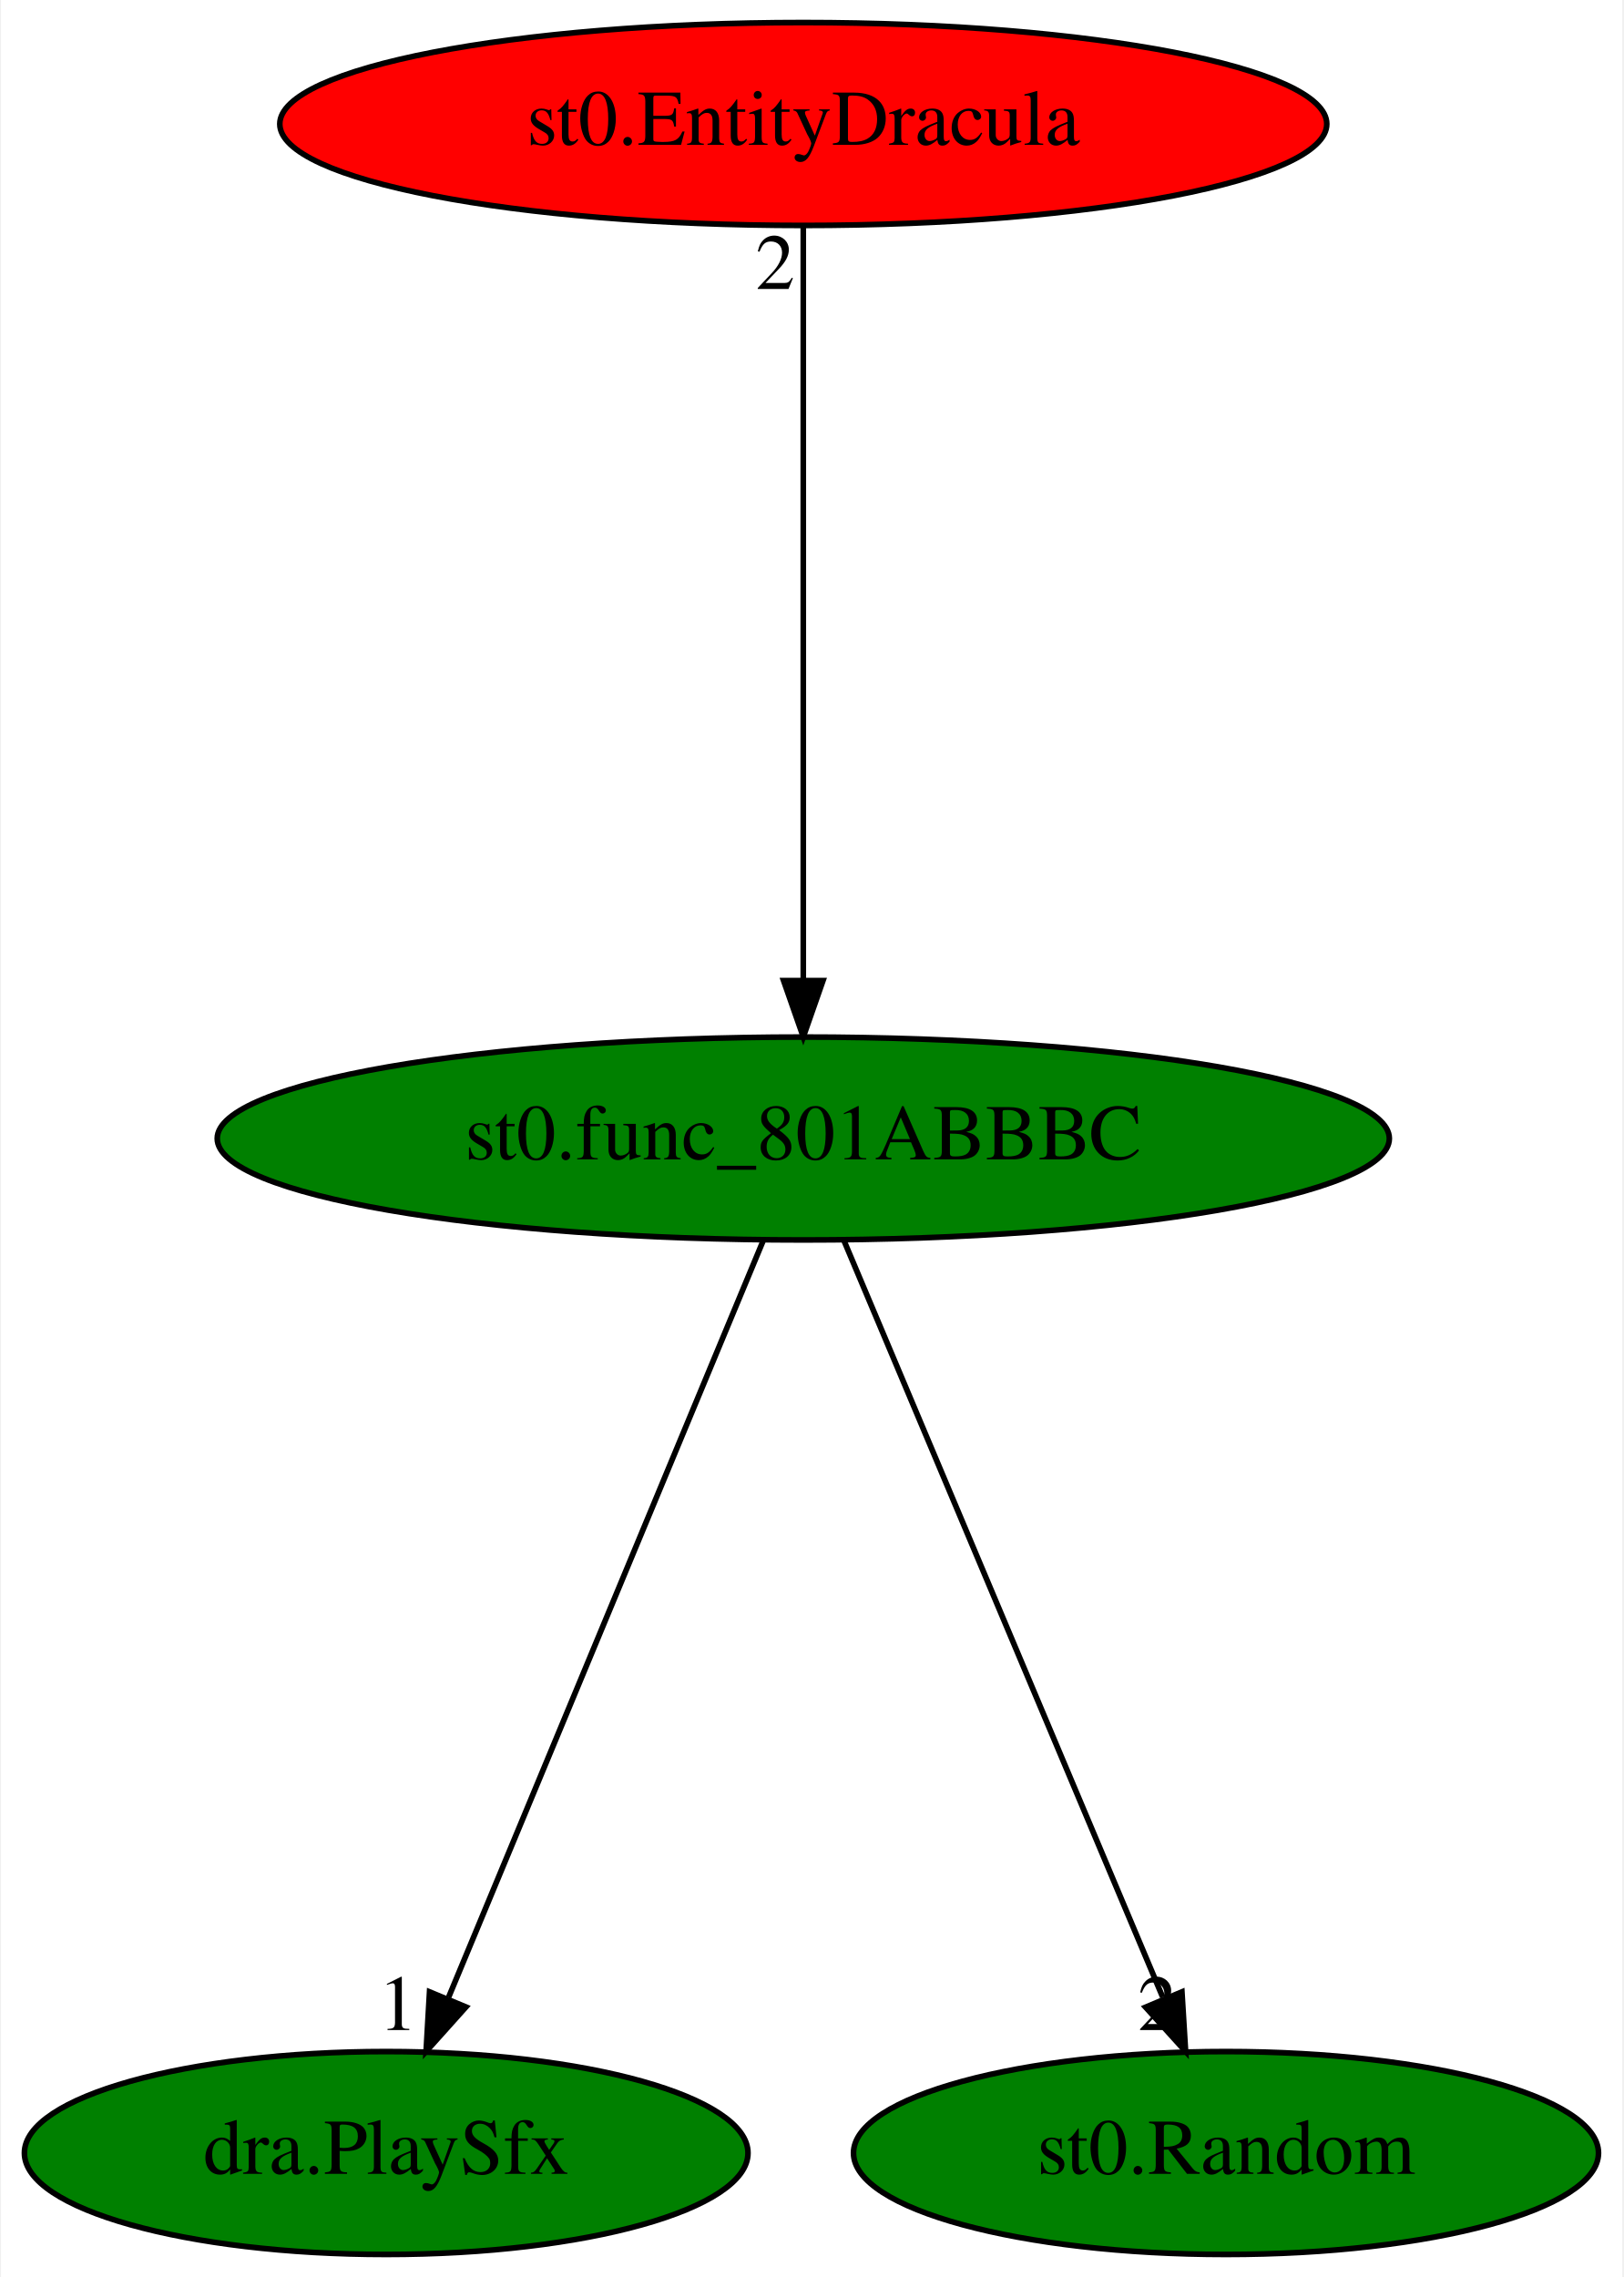
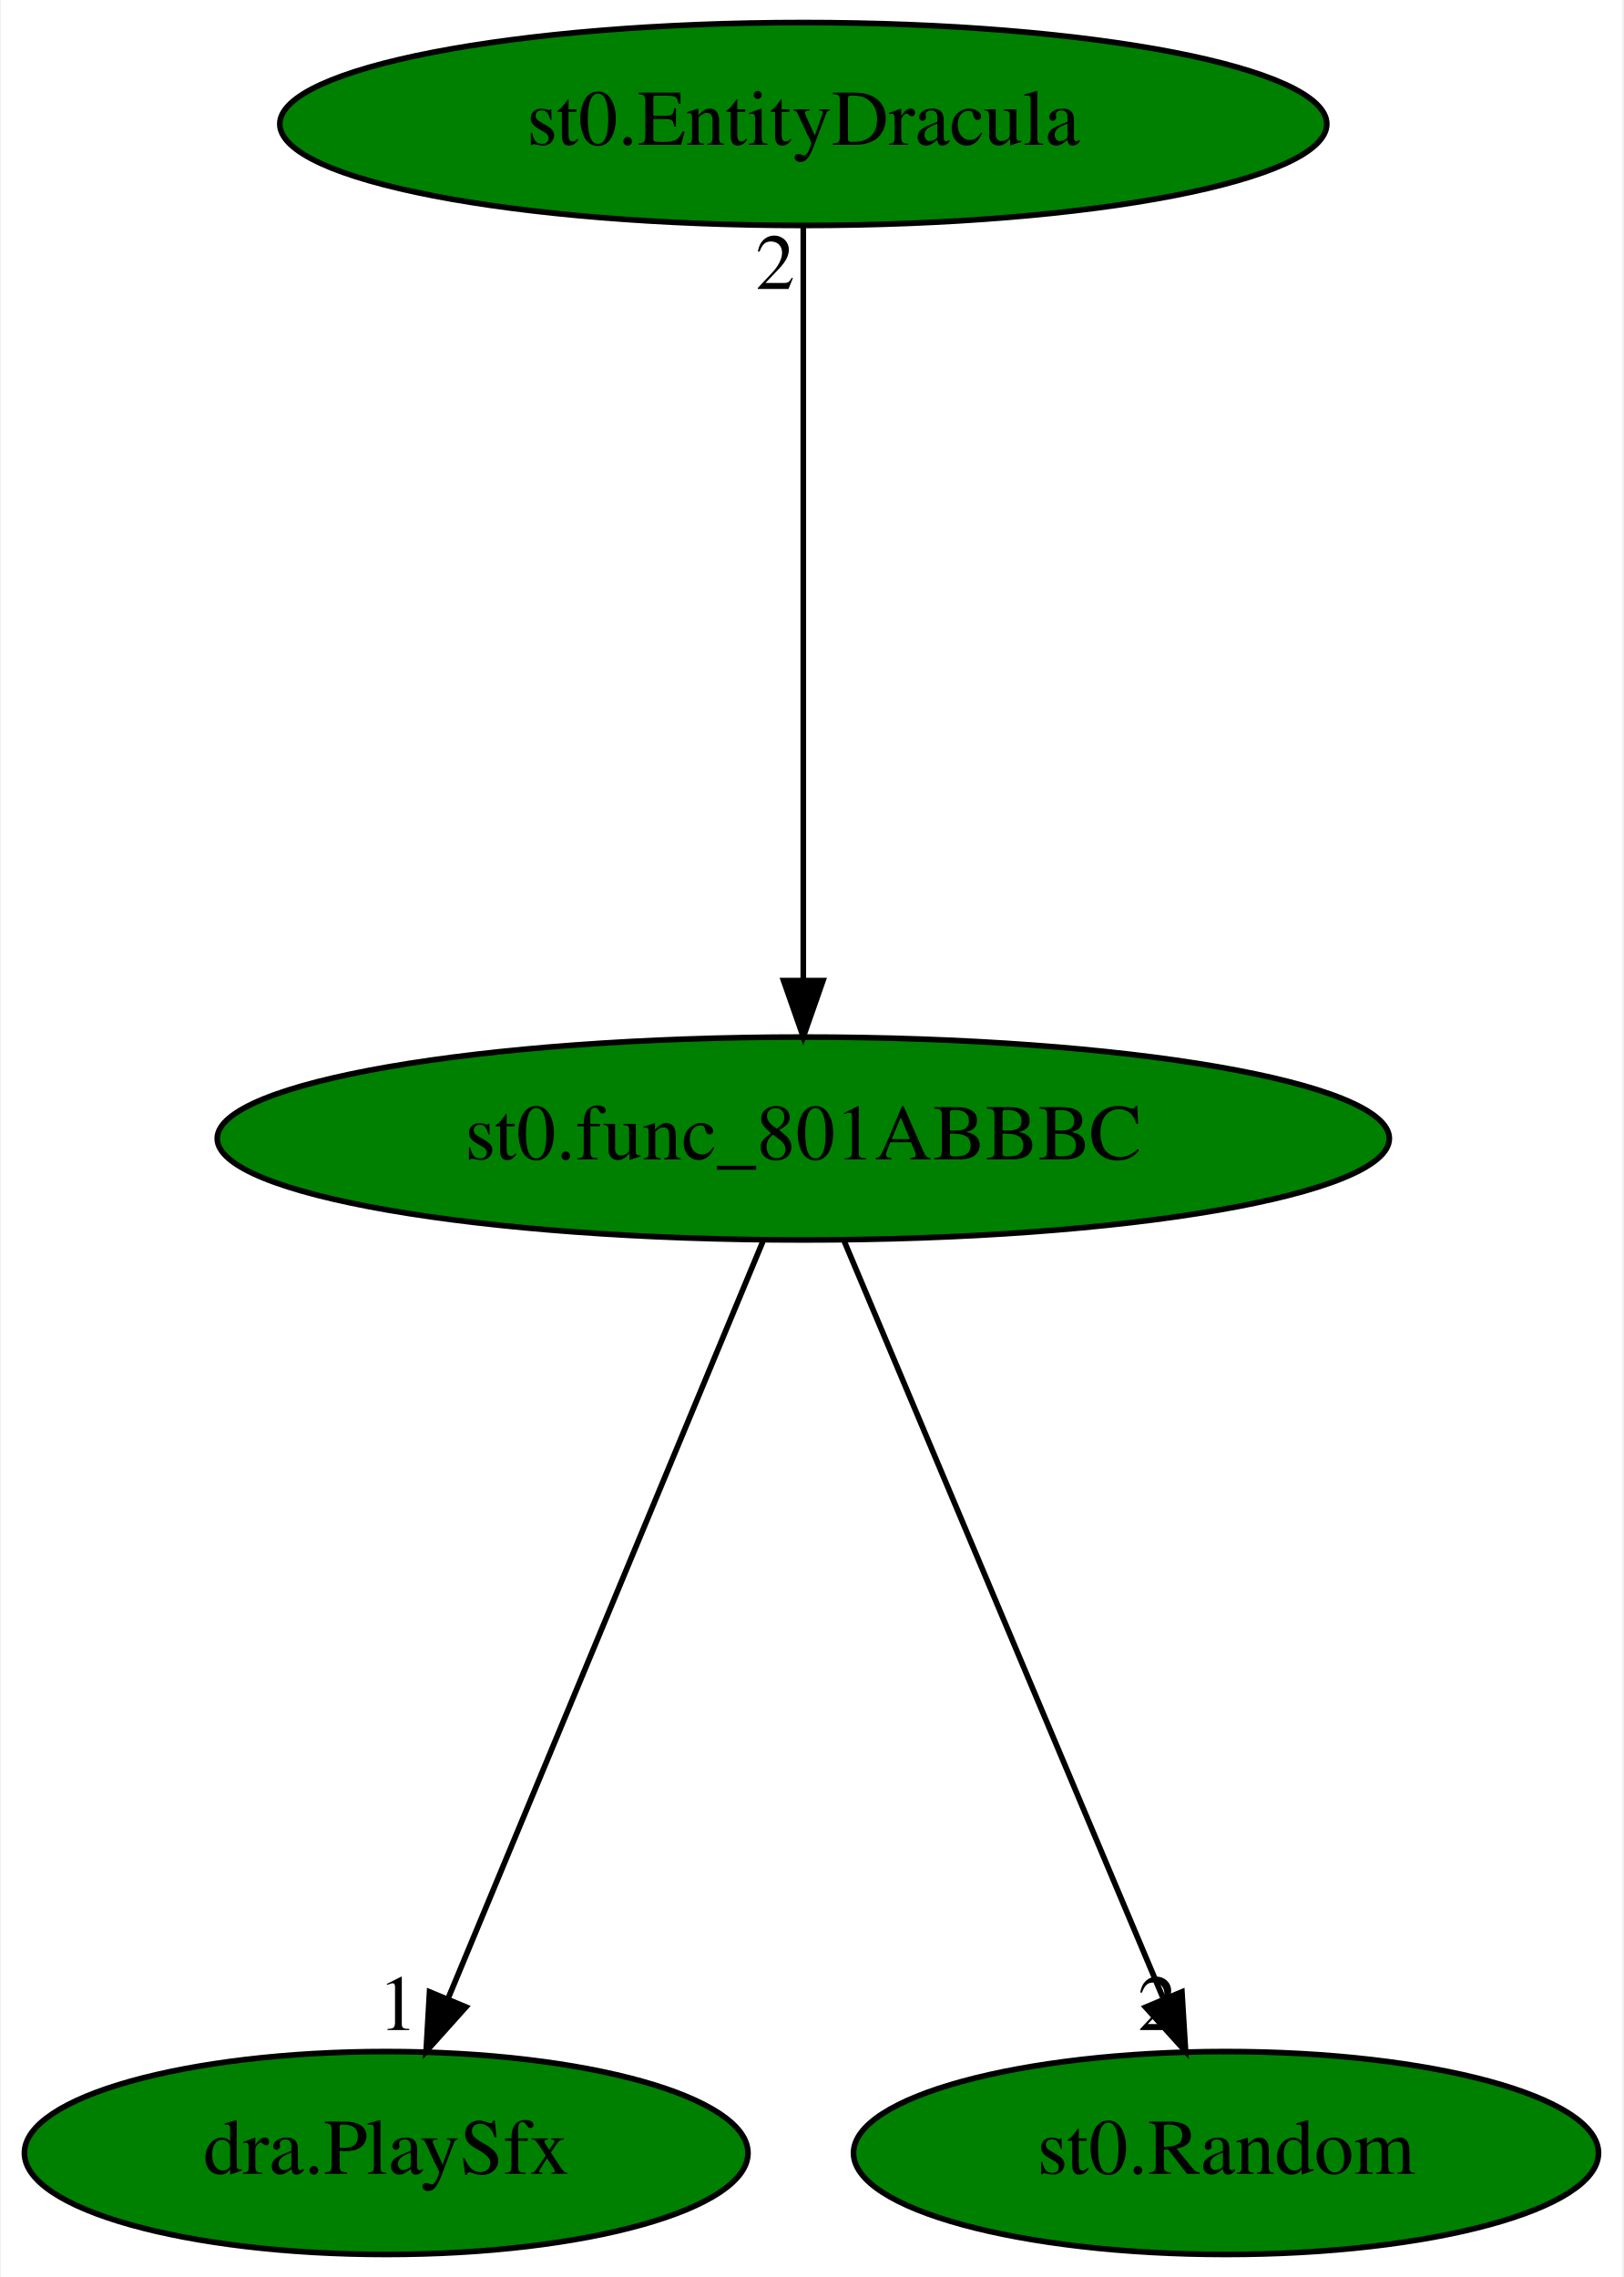
<svg xmlns="http://www.w3.org/2000/svg" xmlns:xlink="http://www.w3.org/1999/xlink" width="288pt" height="404pt" viewBox="0.00 0.00 287.64 404.00">
  <g id="graph0" class="graph" transform="scale(1 1) rotate(0) translate(4 400)">
    <polygon fill="white" stroke="transparent" points="-4,4 -4,-400 283.64,-400 283.64,4 -4,4" />
    <g id="node1" class="node">
      <ellipse fill="green" stroke="black" cx="138.34" cy="-198" rx="103.98" ry="18" />
      <text text-anchor="middle" x="138.34" y="-194.3" font-family="Times,serif" font-size="14.00">st0.func_801ABBBC</text>
    </g>
    <g id="node2" class="node">
      <g id="a_node2">
        <a xlink:href="dra.PlaySfx.svg" xlink:title="dra.PlaySfx">
          <ellipse fill="green" stroke="black" cx="64.34" cy="-18" rx="64.19" ry="18" />
          <text text-anchor="middle" x="64.34" y="-14.3" font-family="Times,serif" font-size="14.00">dra.PlaySfx</text>
        </a>
      </g>
    </g>
    <g id="edge1" class="edge">
      <path fill="none" stroke="black" d="M131.25,-179.93C118.32,-148.83 90.84,-82.73 75.42,-45.65" />
      <polygon fill="black" stroke="black" points="78.49,-43.91 71.42,-36.02 72.03,-46.59 78.49,-43.91" />
      <text text-anchor="middle" x="66.42" y="-39.82" font-family="Times,serif" font-size="14.00">1</text>
    </g>
    <g id="node3" class="node">
      <g id="a_node3">
        <a xlink:href="st0.Random.svg" xlink:title="st0.Random">
          <ellipse fill="green" stroke="black" cx="213.34" cy="-18" rx="66.09" ry="18" />
          <text text-anchor="middle" x="213.34" y="-14.3" font-family="Times,serif" font-size="14.00">st0.Random</text>
        </a>
      </g>
    </g>
    <g id="edge2" class="edge">
      <path fill="none" stroke="black" d="M145.54,-179.93C158.64,-148.83 186.49,-82.73 202.11,-45.65" />
      <polygon fill="black" stroke="black" points="205.52,-46.59 206.17,-36.02 199.07,-43.87 205.52,-46.59" />
      <text text-anchor="middle" x="201.17" y="-39.82" font-family="Times,serif" font-size="14.00">2</text>
    </g>
    <g id="node4" class="node">
      <g id="a_node4">
        <a xlink:href="st0.EntityDracula.svg" xlink:title="st0.EntityDracula">
-           <ellipse fill="red" stroke="black" cx="138.34" cy="-378" rx="92.88" ry="18" />
+           <ellipse fill="green" stroke="black" cx="138.34" cy="-378" rx="92.88" ry="18" />
          <text text-anchor="middle" x="138.34" y="-374.3" font-family="Times,serif" font-size="14.00">st0.EntityDracula</text>
        </a>
      </g>
    </g>
    <g id="edge3" class="edge">
      <path fill="none" stroke="black" d="M138.34,-359.93C138.34,-328.97 138.34,-263.3 138.34,-226.13" />
      <polygon fill="black" stroke="black" points="141.84,-226.02 138.34,-216.02 134.84,-226.02 141.84,-226.02" />
      <text text-anchor="middle" x="133.34" y="-348.73" font-family="Times,serif" font-size="14.00">2</text>
    </g>
  </g>
</svg>
